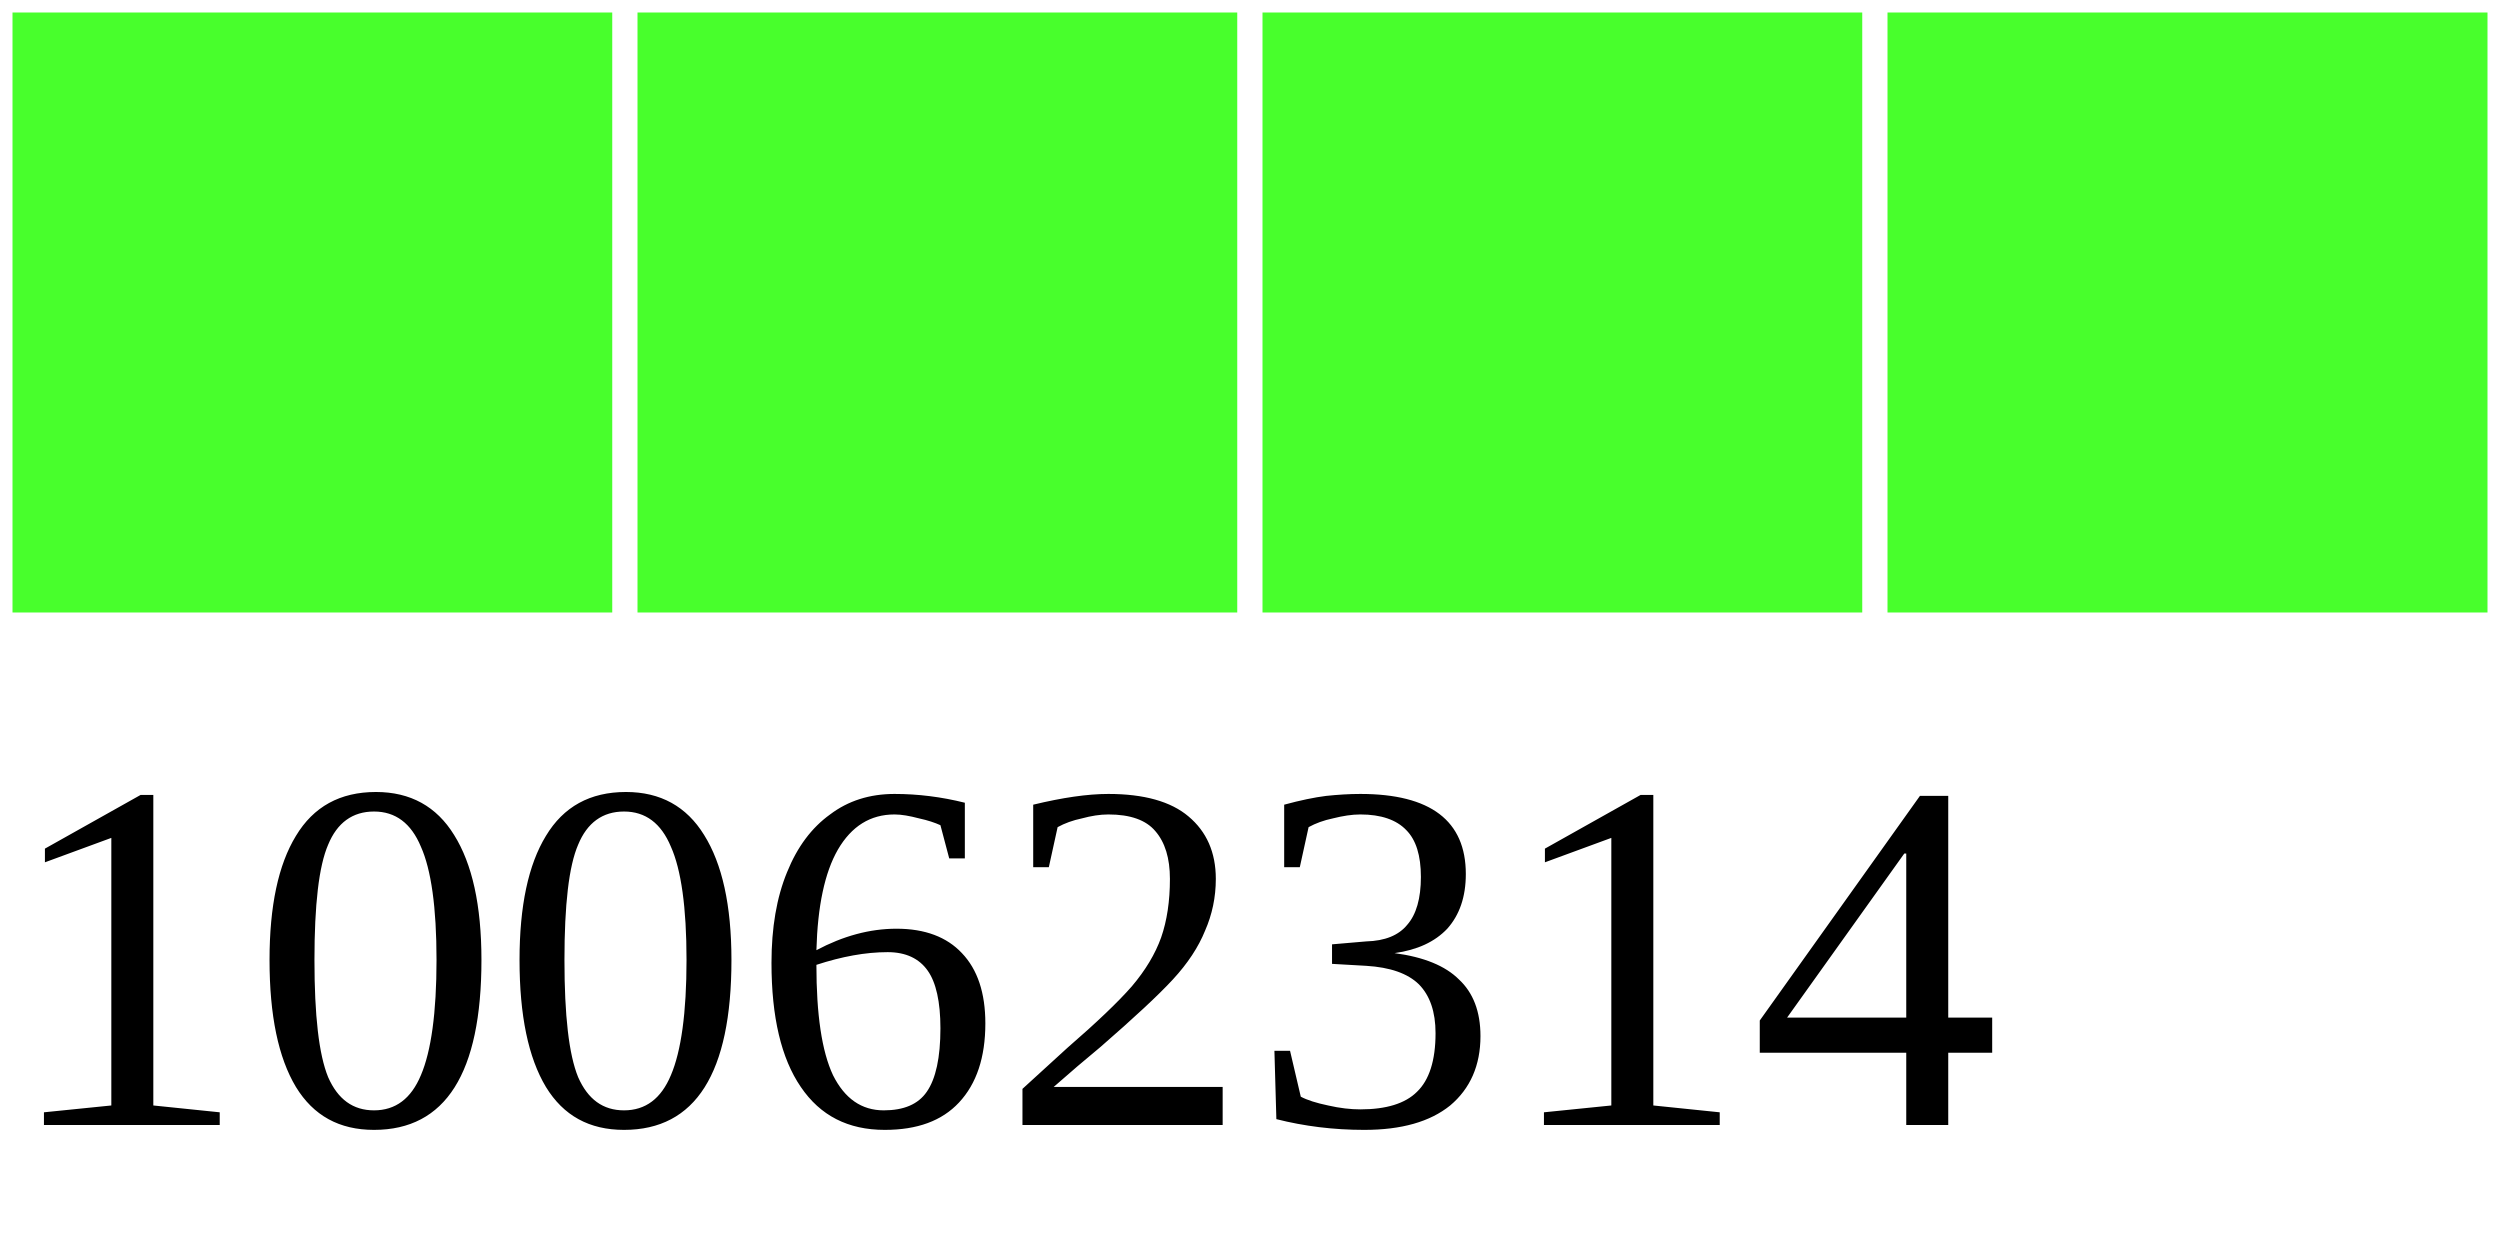
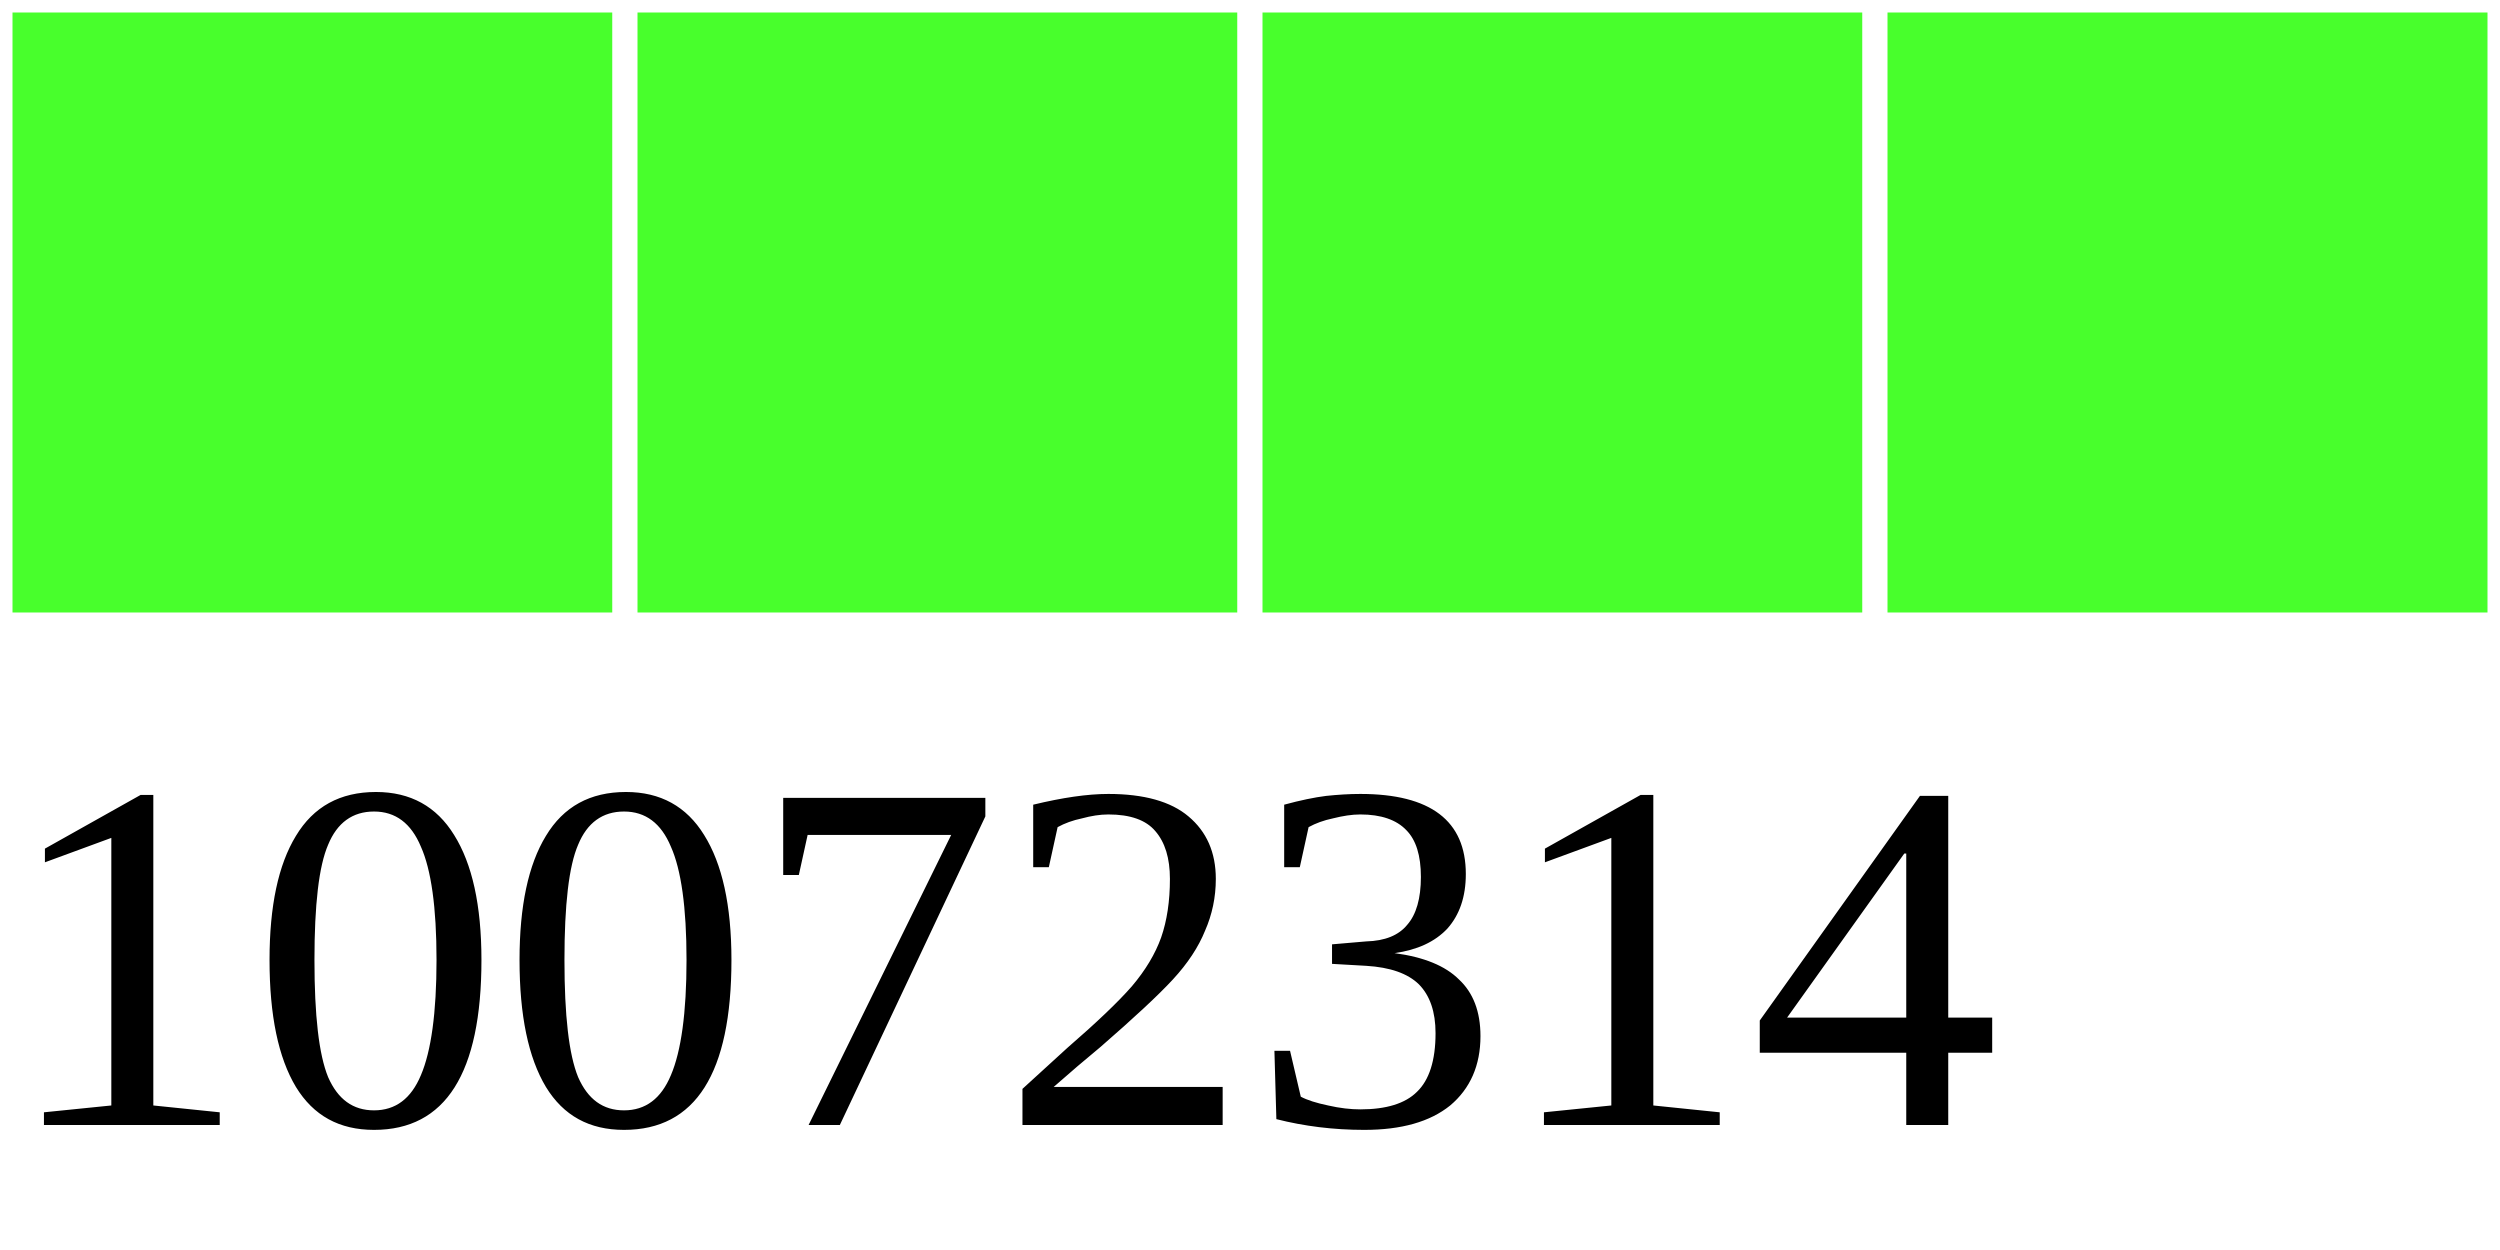
<svg xmlns="http://www.w3.org/2000/svg" width="40" height="20">
  <g>
    <rect width="10" height="10" style="fill:#48FF2C;stroke-width:0.4;stroke:rgb(255,255,255)" x="0" />
    <rect width="10" height="10" style="fill:#48FF2C;stroke-width:0.4;stroke:rgb(255,255,255)" x="10" />
    <rect width="10" height="10" style="fill:#48FF2C;stroke-width:0.4;stroke:rgb(255,255,255)" x="20" />
    <rect width="10" height="10" style="fill:#48FF2C;stroke-width:0.4;stroke:rgb(255,255,255)" x="30" />
-     <text x="0" y="18" fill="black" font-size="8">10062314</text>
+     <text x="0" y="18" fill="black" font-size="8">10072314</text>
  </g>
</svg>
